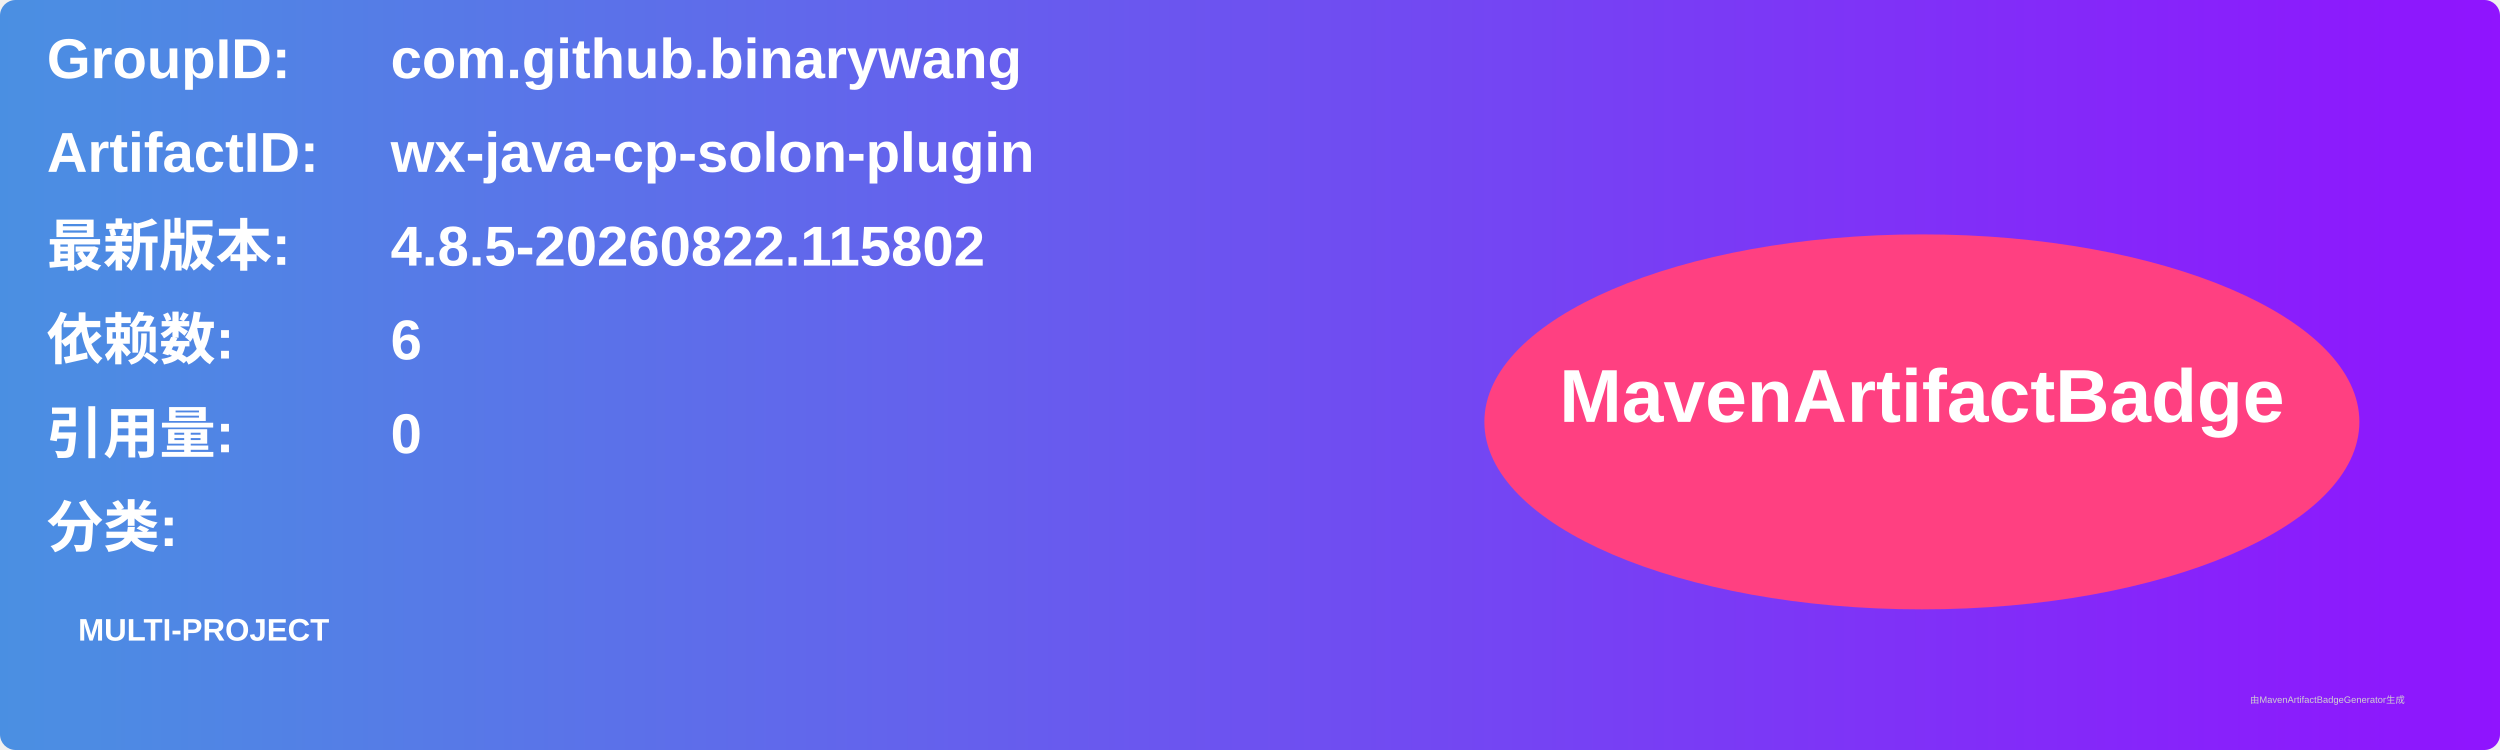
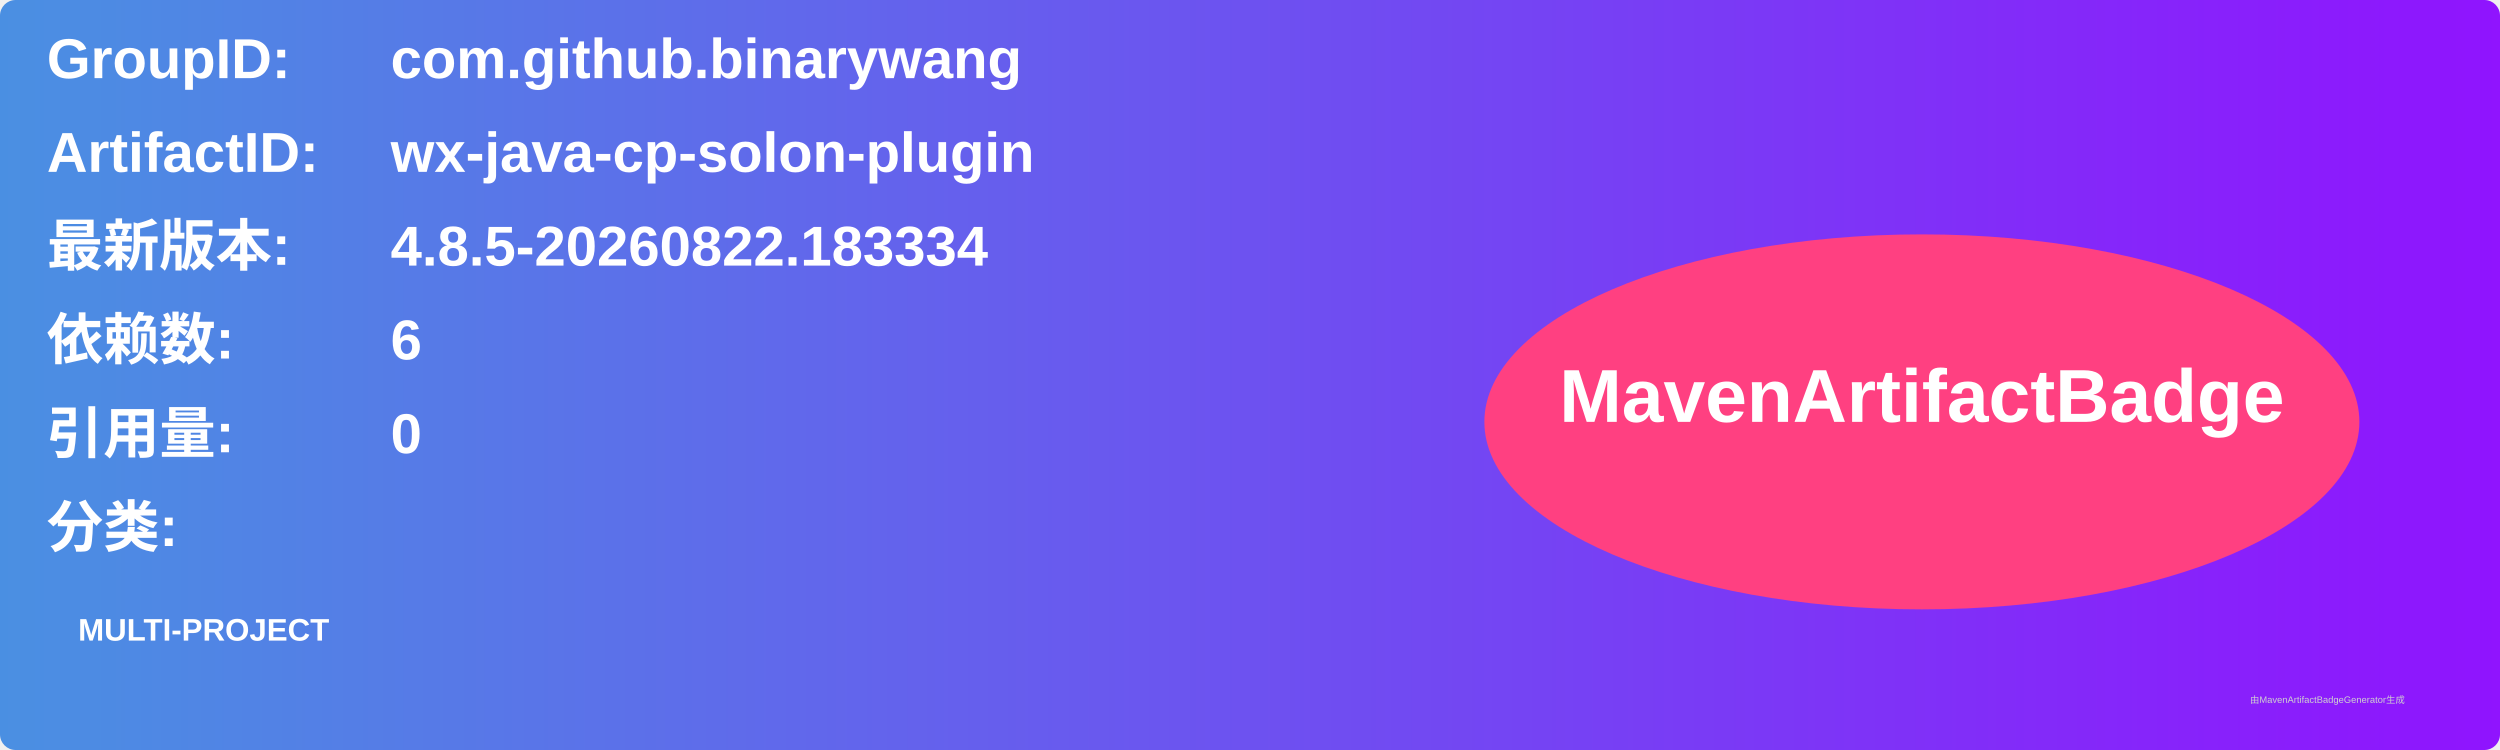
<svg xmlns="http://www.w3.org/2000/svg" width="800" height="240" viewBox="0 0 800 240">
  <linearGradient id="grad" x1="0%" y1="0%" x2="100%" y2="0%">
    <stop offset="0%" stop-color="#4a90e2" />
    <stop offset="100%" stop-color="#9013fe" />
  </linearGradient>
  <rect width="100%" height="100%" rx="5" ry="5" fill="url(#grad)" />
  <g transform="translate(15, 15)">
    <text x="0" y="10" font-family="Arial" font-size="18" fill="white" font-weight="bold" width="260">GroupID:</text>
    <text x="110" y="10" font-family="Arial" font-size="18" fill="white" font-weight="bold" width="460">com.github.binarywang</text>
    <text x="0" y="40" font-family="Arial" font-size="18" fill="white" font-weight="bold" width="260">ArtifactID:</text>
    <text x="110" y="40" font-family="Arial" font-size="18" fill="white" font-weight="bold" width="460">wx-java-cp-solon-plugin</text>
    <text x="0" y="70" font-family="Arial" font-size="18" fill="white" font-weight="bold">最新版本:</text>
    <text x="110" y="70" font-family="Arial" font-size="18" fill="white" font-weight="bold">
-       <tspan font-weight="bold">4.8.5-20260822.115802</tspan>
+       <tspan font-weight="bold">4.8.5-20260822.183334</tspan>
    </text>
    <text x="0" y="100" font-family="Arial" font-size="18" fill="white" font-weight="bold">依赖数: </text>
    <text x="110" y="100" font-family="Arial" font-size="18" fill="white">
      <tspan font-weight="bold">6</tspan>
    </text>
    <text x="0" y="130" font-family="Arial" font-size="18" fill="white" font-weight="bold">引用量: </text>
    <text x="110" y="130" font-family="Arial" font-size="18" fill="white">
      <tspan font-weight="bold">0</tspan>
    </text>
    <text x="0" y="160" font-family="Arial" font-size="18" fill="white" font-weight="bold">分类:</text>
    <text x="10" y="190" font-family="Arial" font-size="10" fill="white">
      <tspan font-weight="bold">MULTI-PROJECT</tspan>
    </text>
    <ellipse cx="600" cy="120" rx="140" ry="60" fill="#ff4081" />
    <text x="600" y="120" text-anchor="middle" font-family="Arial" font-size="24" fill="white" font-weight="bold">MavenArtifactBadge</text>
  </g>
  <text x="720" y="225" font-family="Arial" font-size="3" fill="#d0d0d0">由MavenArtifactBadgeGenerator生成</text>
</svg>
